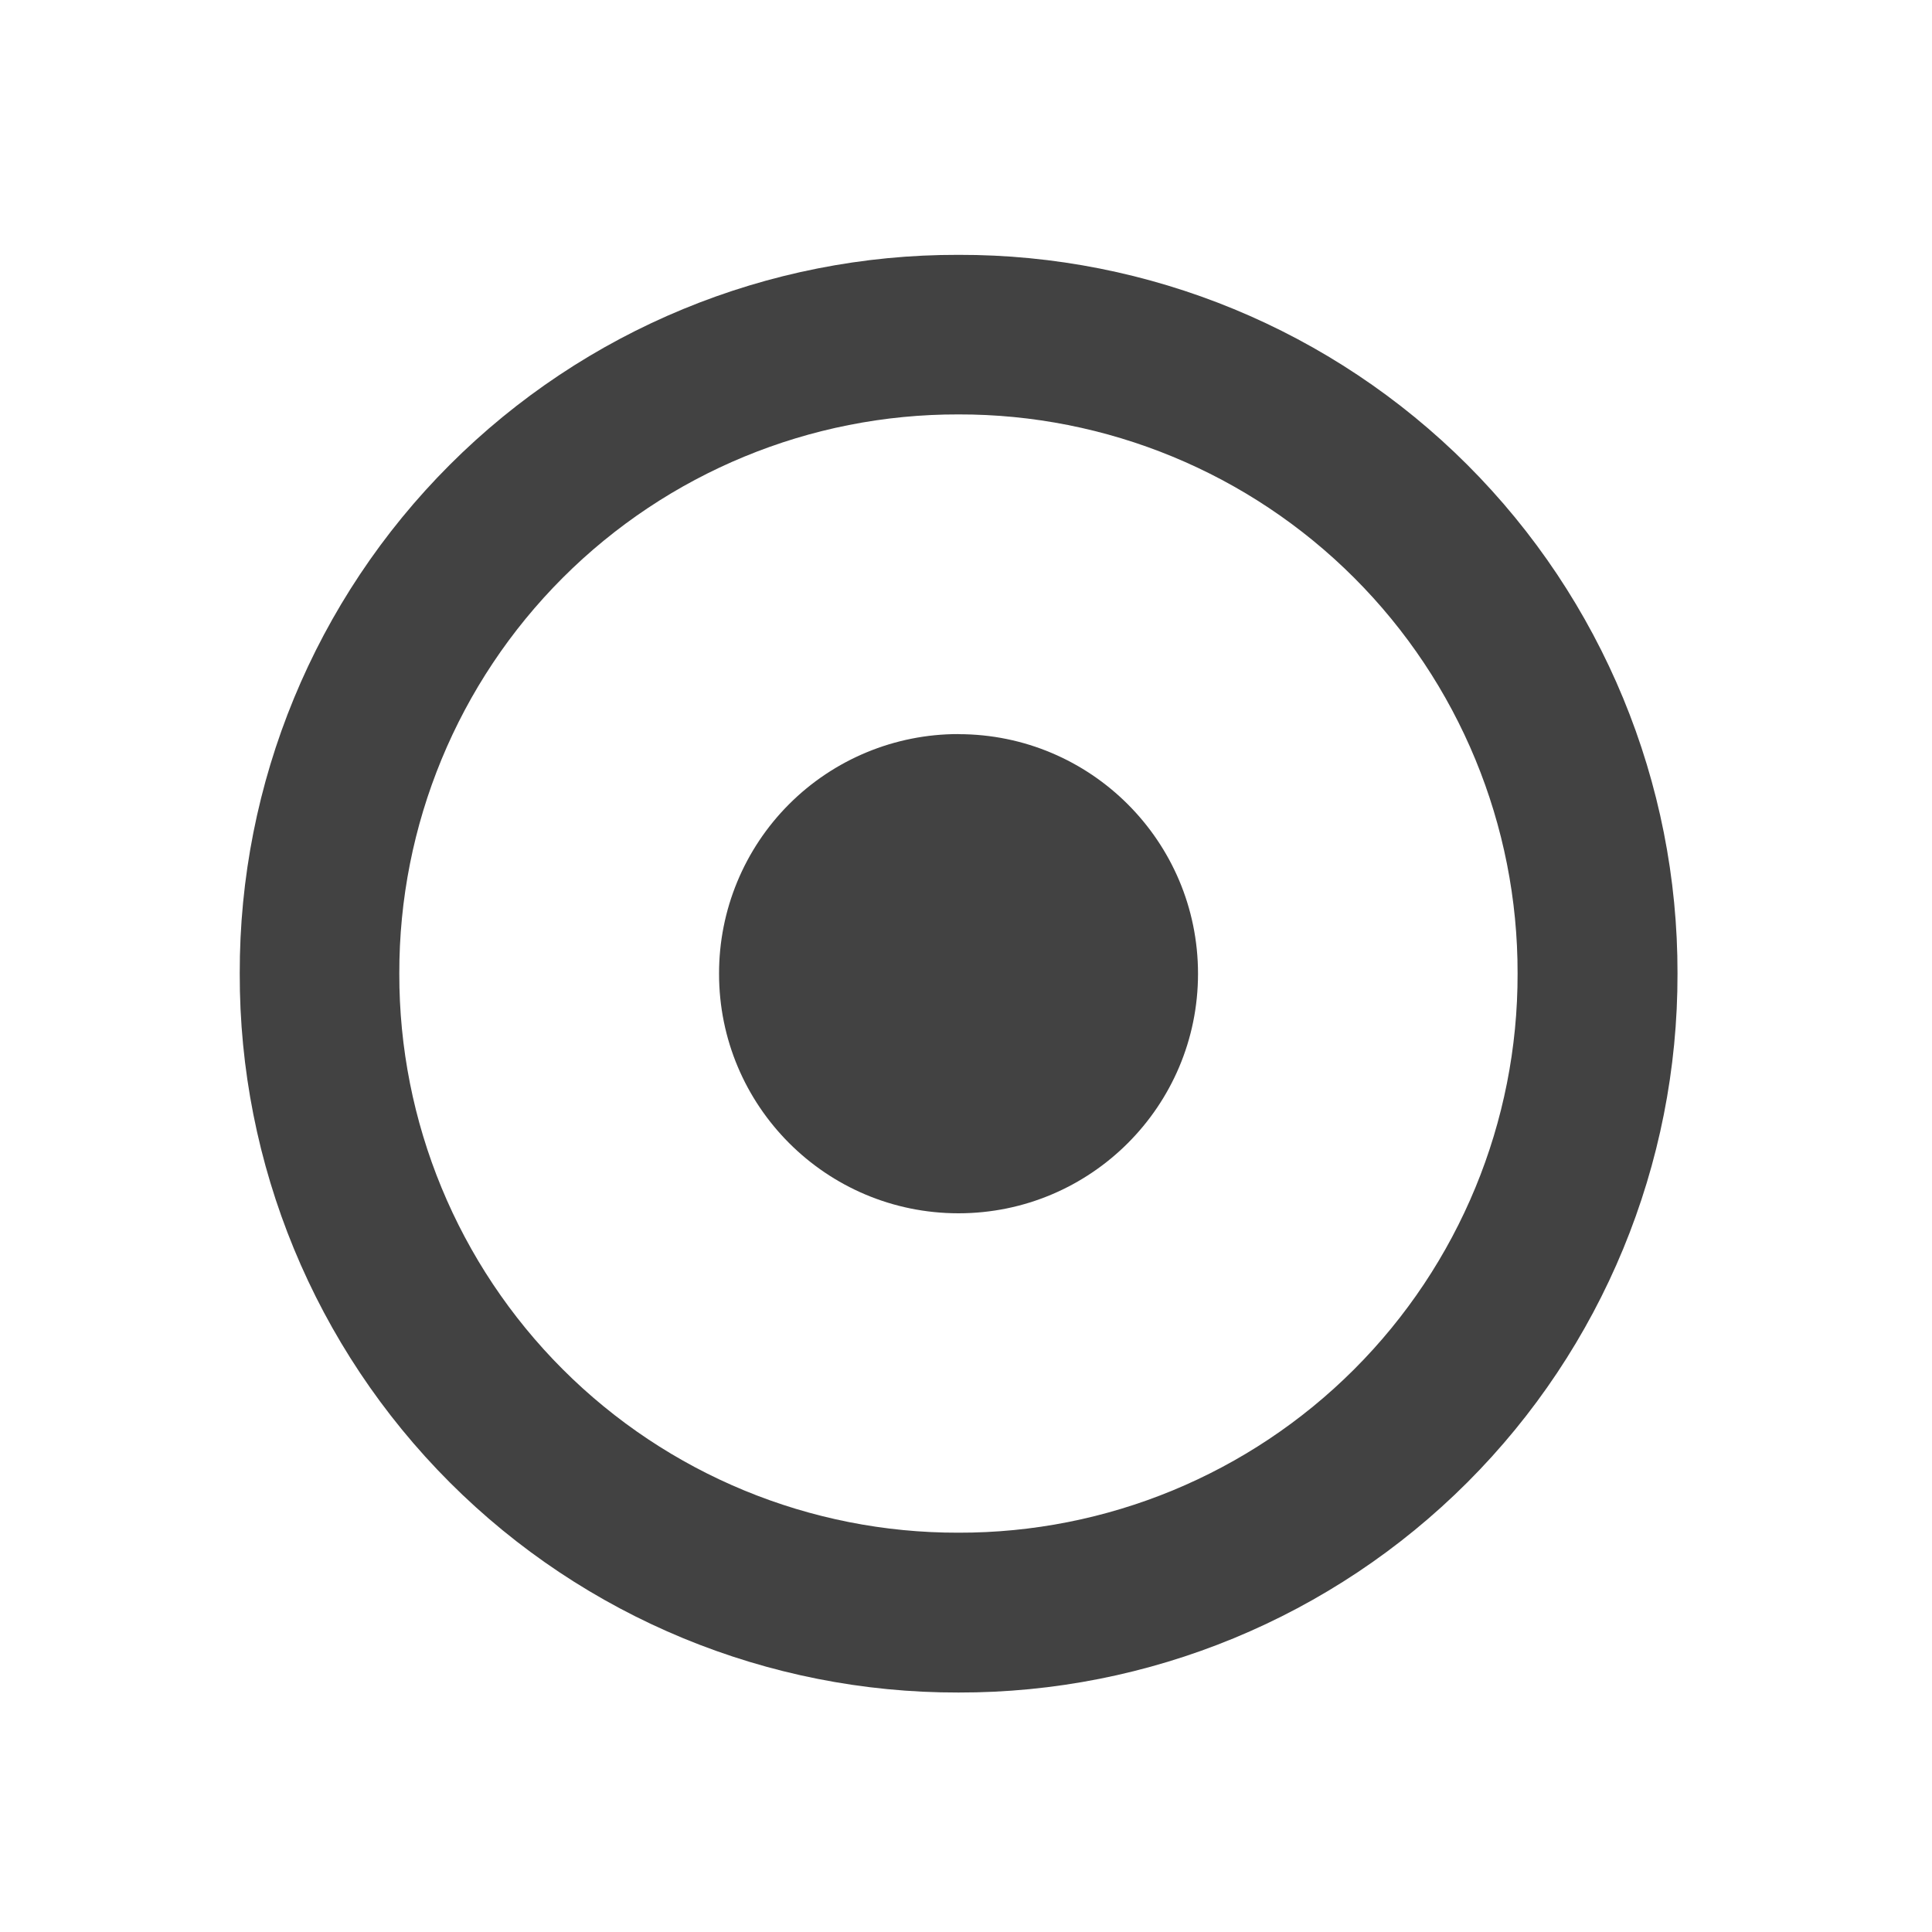
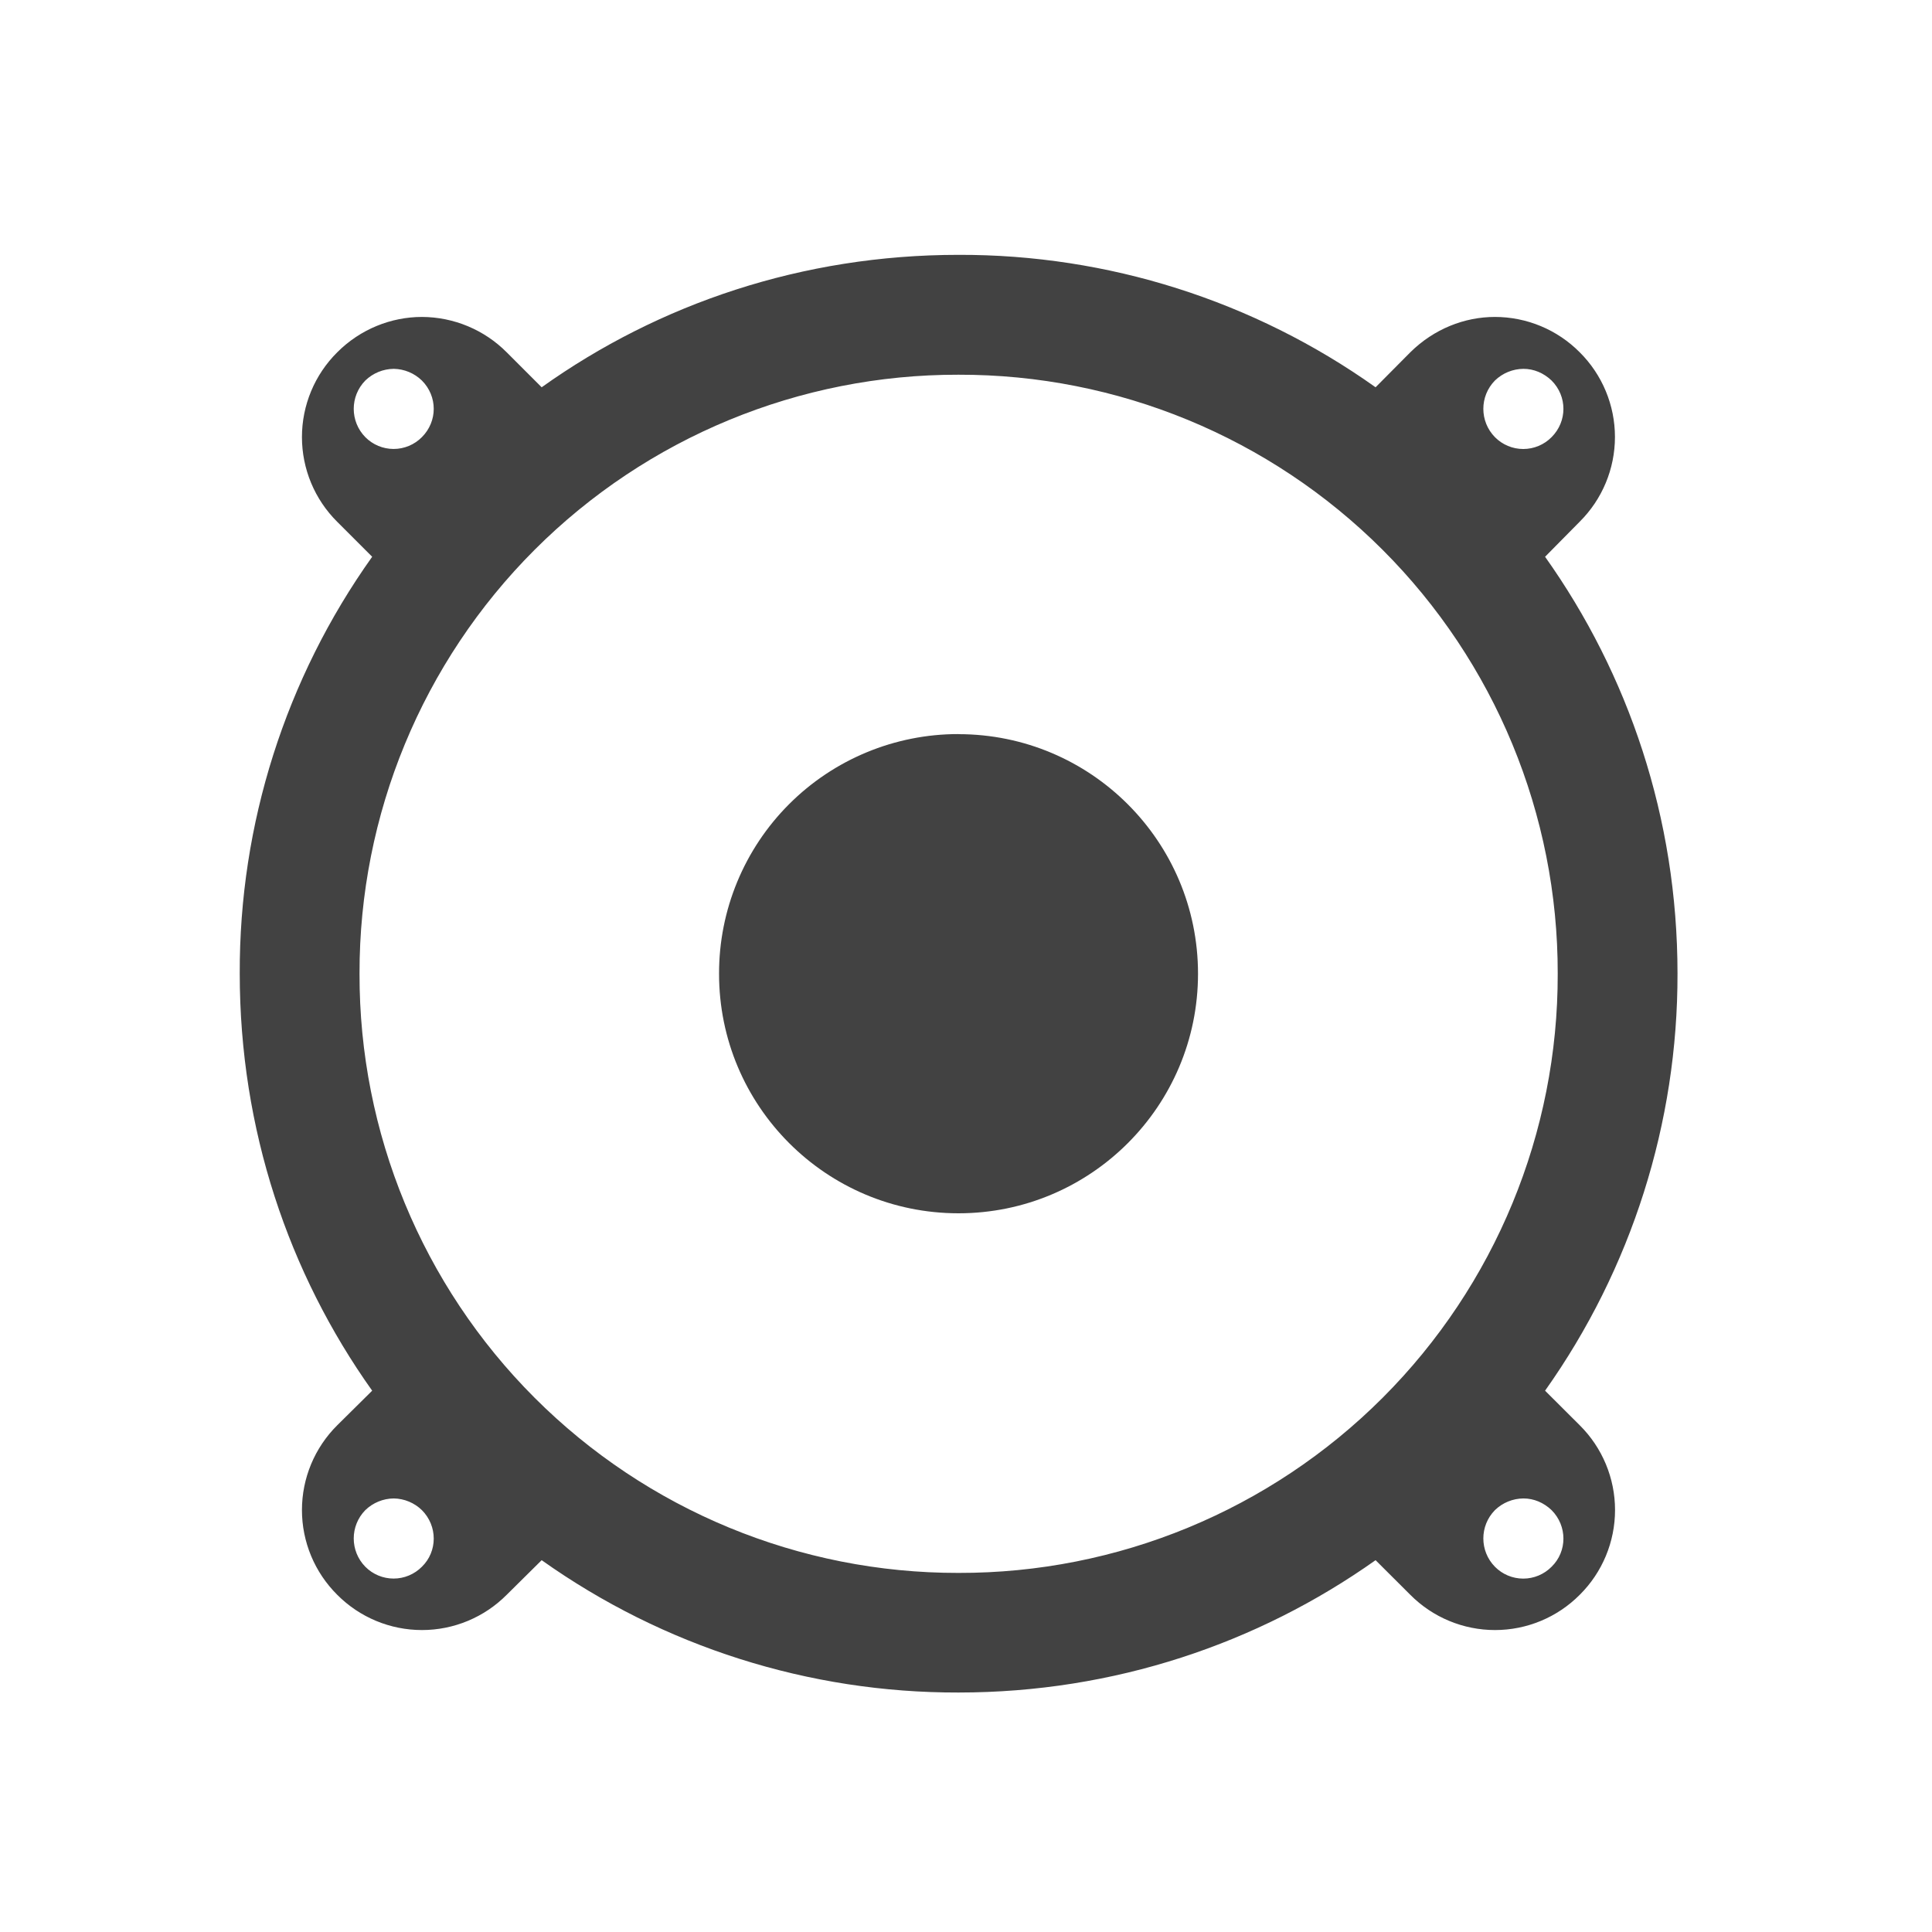
<svg xmlns="http://www.w3.org/2000/svg" width="22pt" height="22pt" viewBox="0 0 22 22">
  <g fill="#424242">
-     <path d="M10.914 2.902a8.164 8.164 0 0 0-8.184 8.184 8.167 8.167 0 0 0 8.184 8.187 8.17 8.17 0 0 0 8.188-8.187 8.167 8.167 0 0 0-8.188-8.184zm0 1.817a6.353 6.353 0 0 1 6.367 6.367 6.353 6.353 0 0 1-6.367 6.367 6.353 6.353 0 0 1-6.367-6.367 6.353 6.353 0 0 1 6.367-6.367zm0 0" />
+     <path d="M10.914 2.902c-1.773 0-3.41.555-4.746 1.508l-.398-.398a1.368 1.368 0 0 0-.965-.403c-.348 0-.7.137-.965.403a1.36 1.36 0 0 0 0 1.93l.398.398a8.134 8.134 0 0 0-1.508 4.746c0 1.773.555 3.41 1.508 4.75l-.398.394a1.36 1.36 0 0 0 0 1.93 1.36 1.36 0 0 0 1.93 0l.398-.394a8.162 8.162 0 0 0 4.746 1.507c1.774 0 3.41-.558 4.75-1.507l.395.394a1.36 1.36 0 0 0 1.93 0 1.36 1.36 0 0 0 0-1.93l-.395-.394a8.183 8.183 0 0 0 1.508-4.75c0-1.774-.559-3.41-1.508-4.746l.394-.399a1.36 1.36 0 0 0 0-1.93 1.361 1.361 0 0 0-.965-.402c-.347 0-.695.137-.964.403l-.395.398a8.155 8.155 0 0 0-4.75-1.508zM4.484 4.2a.47.47 0 0 1 .32.133c.18.18.18.465 0 .645a.453.453 0 0 1-.644 0 .46.46 0 0 1 0-.645.472.472 0 0 1 .324-.133zm12.864 0c.117 0 .23.047.32.133.18.18.18.465 0 .645a.453.453 0 0 1-.645 0 .46.46 0 0 1 0-.645.472.472 0 0 1 .325-.133zm-6.434.067a6.808 6.808 0 0 1 6.824 6.82 6.808 6.808 0 0 1-6.824 6.824 6.808 6.808 0 0 1-6.82-6.824 6.807 6.807 0 0 1 6.82-6.82zm-6.43 12.796a.47.47 0 0 1 .32.133c.18.18.18.47 0 .645a.453.453 0 0 1-.644 0 .46.46 0 0 1 0-.645.472.472 0 0 1 .324-.133zm12.864 0c.117 0 .23.047.32.133.18.18.18.47 0 .645a.453.453 0 0 1-.645 0 .46.46 0 0 1 0-.645.472.472 0 0 1 .325-.133zm0 0" />
    <path d="M10.914 8.36a2.727 2.727 0 1 1 0 5.456 2.727 2.727 0 0 1-2.726-2.73 2.724 2.724 0 0 1 2.726-2.727zm0 0" />
  </g>
</svg>
